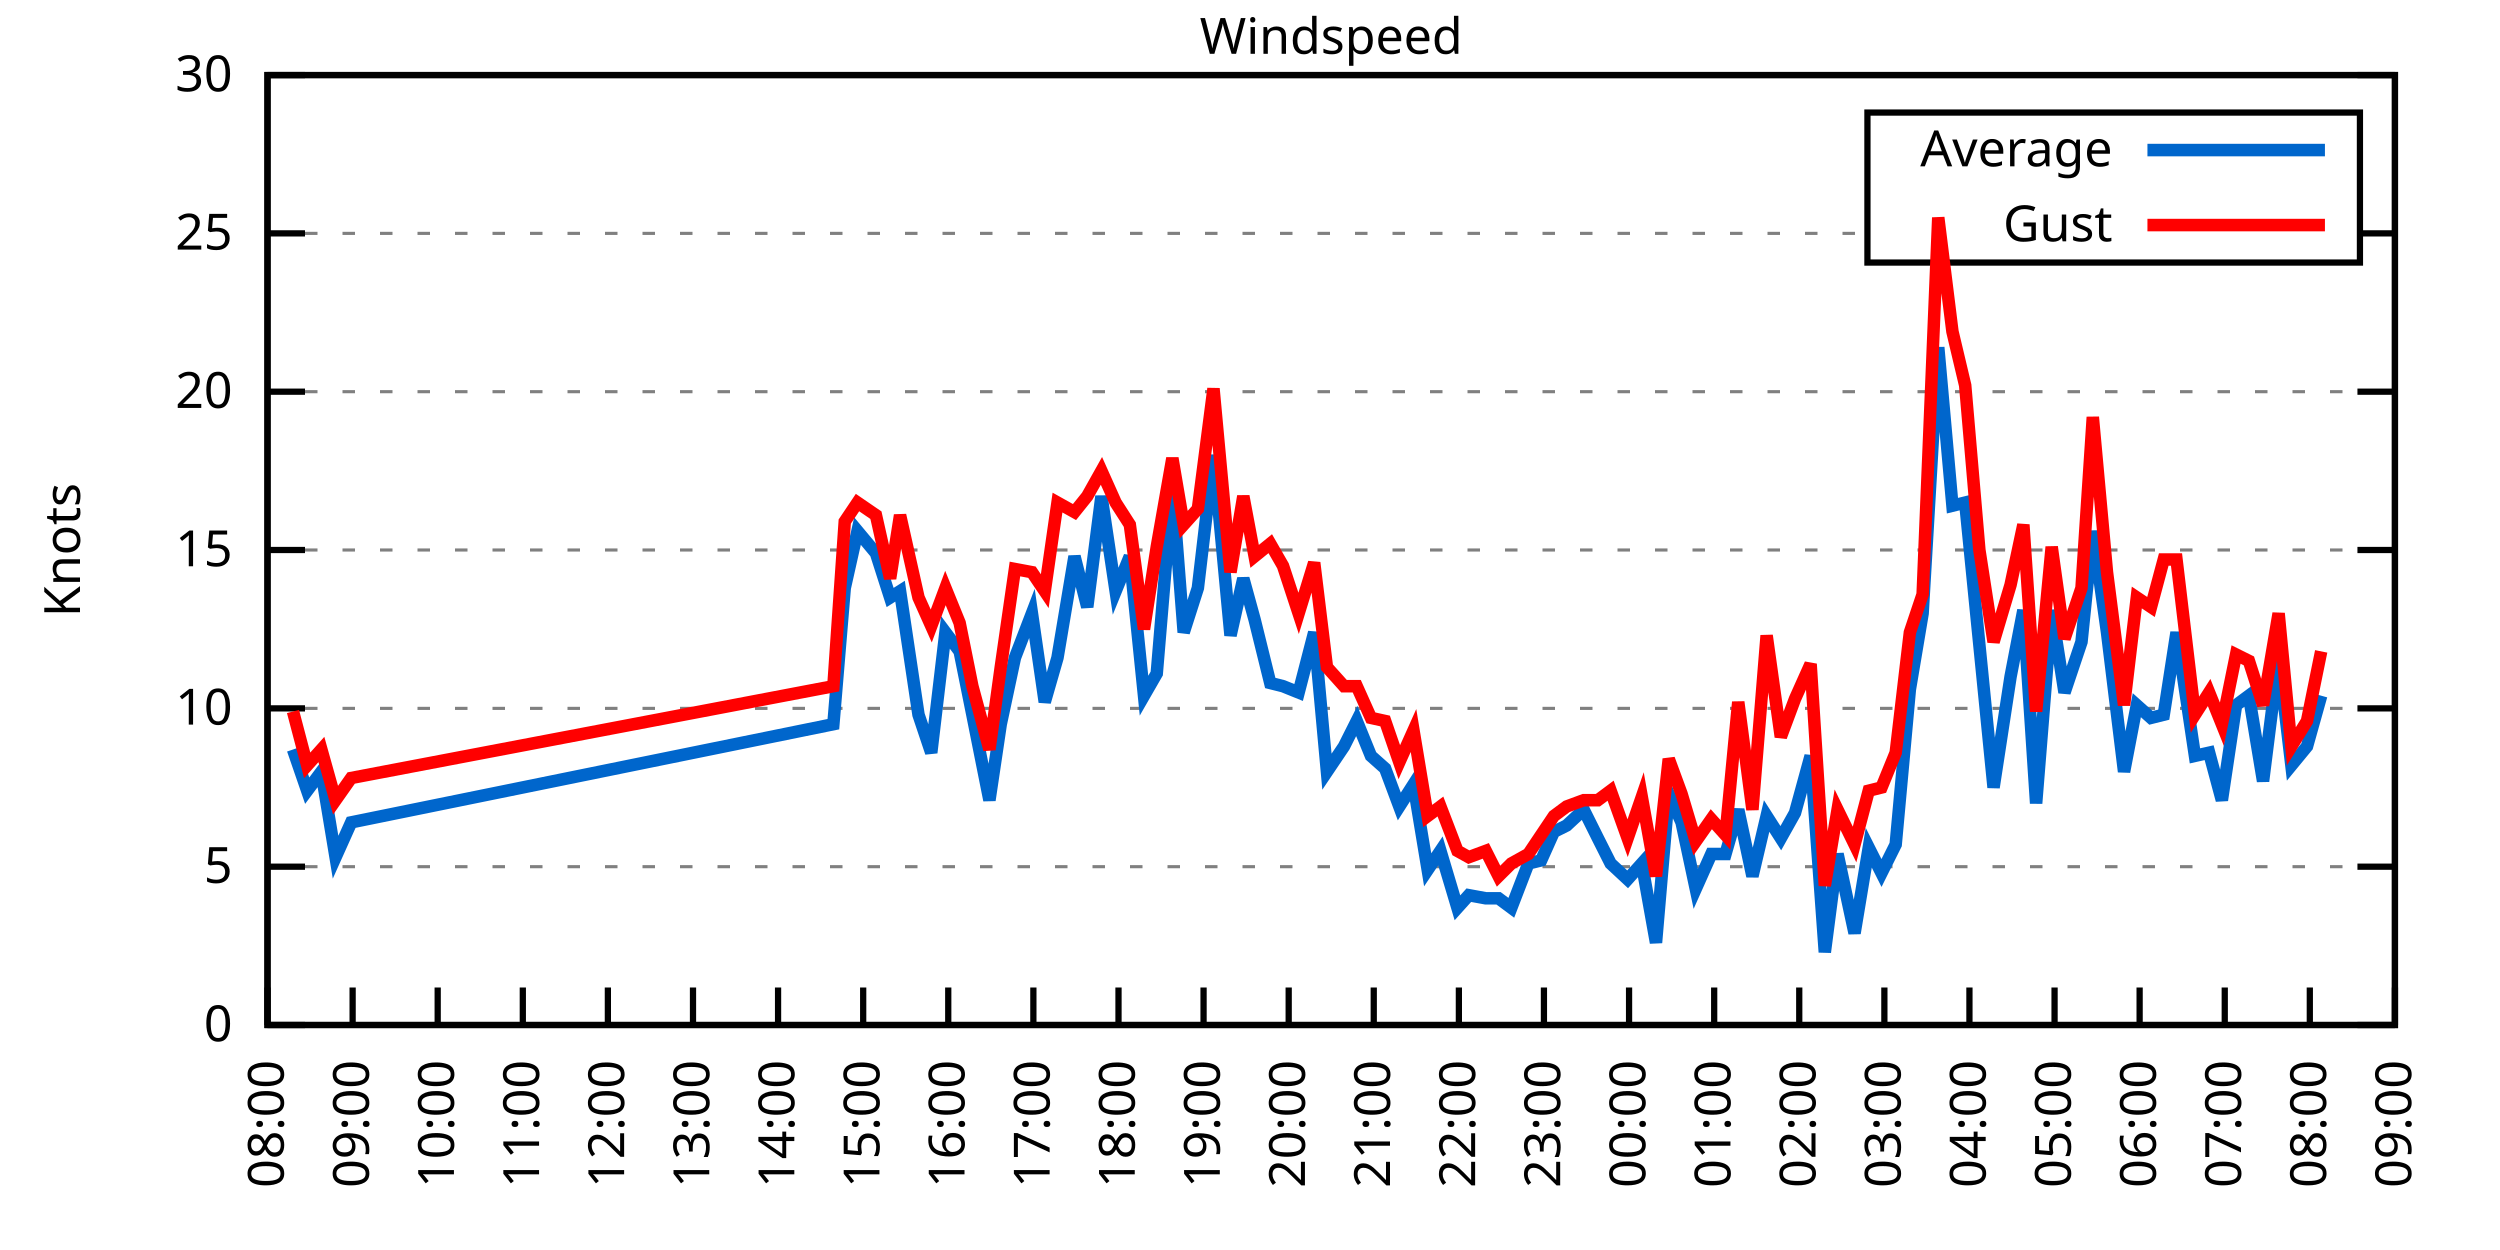
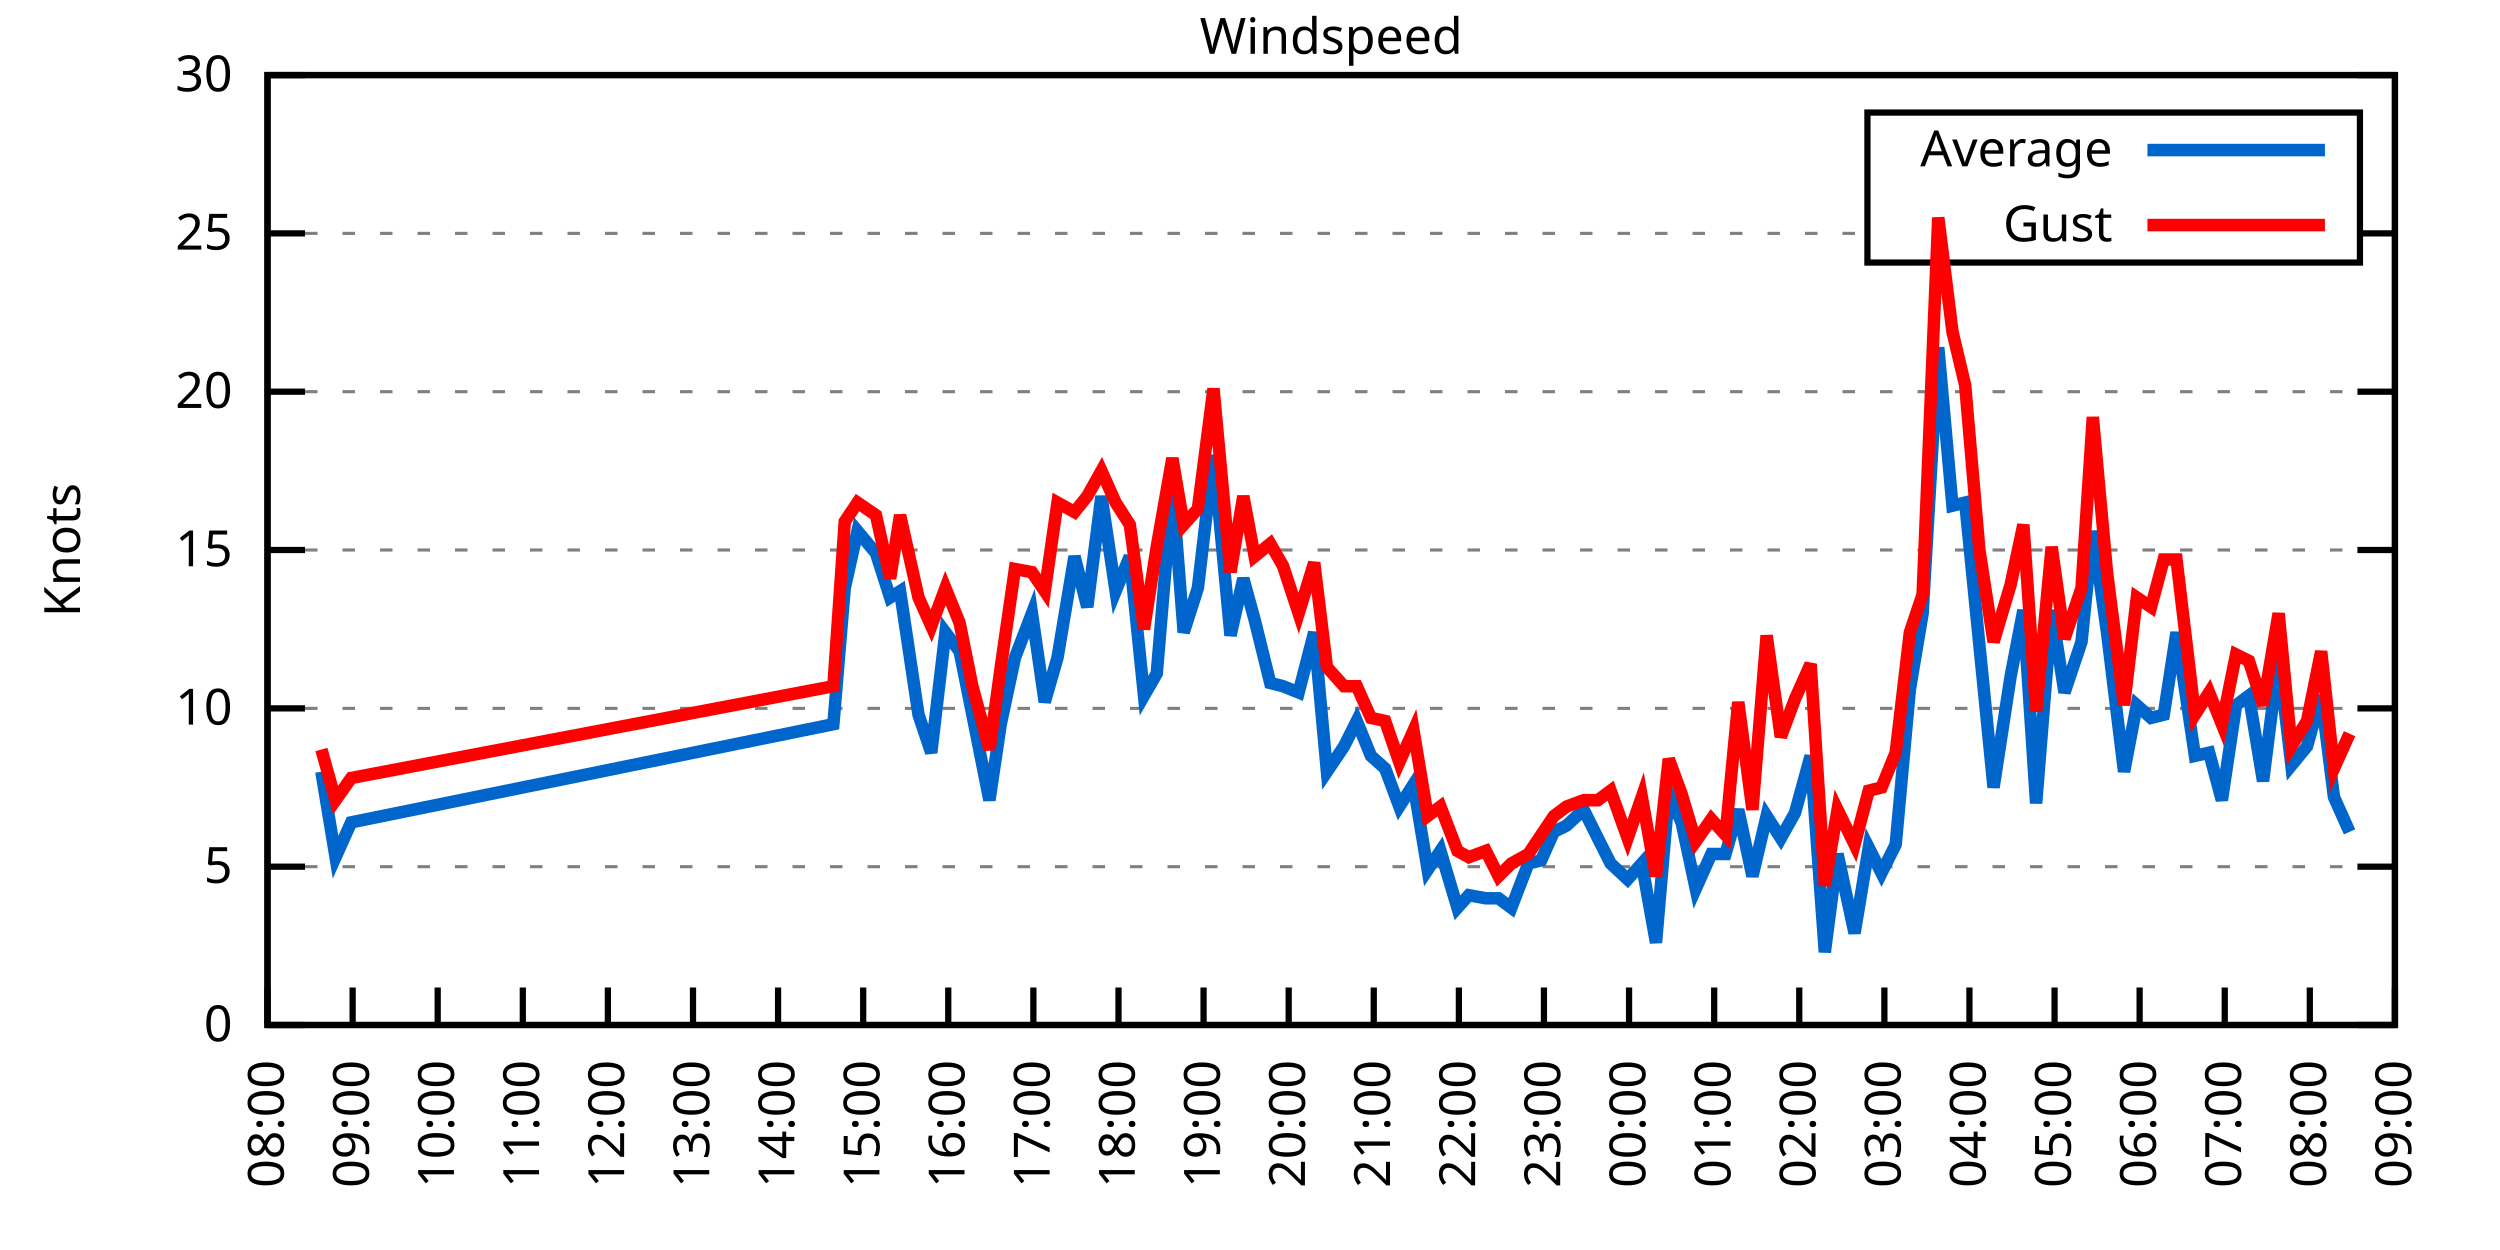
<svg xmlns="http://www.w3.org/2000/svg" xmlns:xlink="http://www.w3.org/1999/xlink" width="400" height="200" viewBox="0 0 400 200">
  <g id="gnuplot_canvas">
    <rect x="0" y="0" width="400" height="200" fill="none" />
    <defs>
      <circle id="gpDot" r="0.5" stroke-width="0.5" stroke="currentColor" />
      <path id="gpPt0" stroke-width="0.333" stroke="currentColor" d="M-1,0 h2 M0,-1 v2" />
      <path id="gpPt1" stroke-width="0.333" stroke="currentColor" d="M-1,-1 L1,1 M1,-1 L-1,1" />
      <path id="gpPt2" stroke-width="0.333" stroke="currentColor" d="M-1,0 L1,0 M0,-1 L0,1 M-1,-1 L1,1 M-1,1 L1,-1" />
      <rect id="gpPt3" stroke-width="0.333" stroke="currentColor" x="-1" y="-1" width="2" height="2" />
      <rect id="gpPt4" stroke-width="0.333" stroke="currentColor" fill="currentColor" x="-1" y="-1" width="2" height="2" />
      <circle id="gpPt5" stroke-width="0.333" stroke="currentColor" cx="0" cy="0" r="1" />
      <use xlink:href="#gpPt5" id="gpPt6" fill="currentColor" stroke="none" />
      <path id="gpPt7" stroke-width="0.333" stroke="currentColor" d="M0,-1.33 L-1.33,0.67 L1.33,0.67 z" />
      <use xlink:href="#gpPt7" id="gpPt8" fill="currentColor" stroke="none" />
      <use xlink:href="#gpPt7" id="gpPt9" stroke="currentColor" transform="rotate(180)" />
      <use xlink:href="#gpPt9" id="gpPt10" fill="currentColor" stroke="none" />
      <use xlink:href="#gpPt3" id="gpPt11" stroke="currentColor" transform="rotate(45)" />
      <use xlink:href="#gpPt11" id="gpPt12" fill="currentColor" stroke="none" />
      <path id="gpPt13" stroke-width="0.333" stroke="currentColor" d="M0,1.330 L1.265,0.411 L0.782,-1.067 L-0.782,-1.076 L-1.265,0.411 z" />
      <use xlink:href="#gpPt13" id="gpPt14" fill="currentColor" stroke="none" />
      <filter id="textbox" filterUnits="objectBoundingBox" x="0" y="0" height="1" width="1">
        <feFlood flood-color="white" flood-opacity="1" result="bgnd" />
        <feComposite in="SourceGraphic" in2="bgnd" operator="atop" />
      </filter>
      <filter id="greybox" filterUnits="objectBoundingBox" x="0" y="0" height="1" width="1">
        <feFlood flood-color="lightgrey" flood-opacity="1" result="grey" />
        <feComposite in="SourceGraphic" in2="grey" operator="atop" />
      </filter>
    </defs>
    <g fill="none" color="white" stroke="currentColor" stroke-width="1.00" stroke-linecap="butt" stroke-linejoin="miter">
</g>
    <g fill="none" color="black" stroke="currentColor" stroke-width="1.00" stroke-linecap="butt" stroke-linejoin="miter">
      <g stroke="none" shape-rendering="crispEdges">
        <polygon fill="rgb(255, 255, 255)" points="42.80,164.00 383.18,164.00 383.18,12.02 42.80,12.02 " />
      </g>
    </g>
    <g fill="none" color="black" stroke="currentColor" stroke-width="1.00" stroke-linecap="butt" stroke-linejoin="miter">
</g>
    <g fill="none" color="black" stroke="black" stroke-width="0.50" stroke-linecap="butt" stroke-linejoin="miter">
</g>
    <g fill="none" color="gray" stroke="currentColor" stroke-width="0.50" stroke-linecap="butt" stroke-linejoin="miter">
      <path stroke="gray" stroke-dasharray="2,4" class="gridline" d="M42.80,164.00 L383.19,164.00  " />
    </g>
    <g fill="none" color="gray" stroke="gray" stroke-width="1.00" stroke-linecap="butt" stroke-linejoin="miter">
</g>
    <g fill="none" color="black" stroke="currentColor" stroke-width="1.00" stroke-linecap="butt" stroke-linejoin="miter">
      <path stroke="black" d="M42.80,164.00 L48.80,164.00 M383.19,164.00 L377.19,164.00  " />
      <g transform="translate(37.20,166.60)" stroke="none" fill="black" font-family="Sans" font-size="8.00" text-anchor="end">
        <text>
          <tspan font-family="Sans"> 0</tspan>
        </text>
      </g>
    </g>
    <g fill="none" color="black" stroke="currentColor" stroke-width="1.00" stroke-linecap="butt" stroke-linejoin="miter">
</g>
    <g fill="none" color="black" stroke="black" stroke-width="0.50" stroke-linecap="butt" stroke-linejoin="miter">
</g>
    <g fill="none" color="gray" stroke="currentColor" stroke-width="0.50" stroke-linecap="butt" stroke-linejoin="miter">
      <path stroke="gray" stroke-dasharray="2,4" class="gridline" d="M42.80,138.67 L383.19,138.67  " />
    </g>
    <g fill="none" color="gray" stroke="gray" stroke-width="1.00" stroke-linecap="butt" stroke-linejoin="miter">
</g>
    <g fill="none" color="black" stroke="currentColor" stroke-width="1.00" stroke-linecap="butt" stroke-linejoin="miter">
      <path stroke="black" d="M42.80,138.67 L48.80,138.67 M383.19,138.67 L377.19,138.67  " />
      <g transform="translate(37.20,141.27)" stroke="none" fill="black" font-family="Sans" font-size="8.00" text-anchor="end">
        <text>
          <tspan font-family="Sans"> 5</tspan>
        </text>
      </g>
    </g>
    <g fill="none" color="black" stroke="currentColor" stroke-width="1.00" stroke-linecap="butt" stroke-linejoin="miter">
</g>
    <g fill="none" color="black" stroke="black" stroke-width="0.50" stroke-linecap="butt" stroke-linejoin="miter">
</g>
    <g fill="none" color="gray" stroke="currentColor" stroke-width="0.50" stroke-linecap="butt" stroke-linejoin="miter">
      <path stroke="gray" stroke-dasharray="2,4" class="gridline" d="M42.80,113.34 L383.19,113.34  " />
    </g>
    <g fill="none" color="gray" stroke="gray" stroke-width="1.00" stroke-linecap="butt" stroke-linejoin="miter">
</g>
    <g fill="none" color="black" stroke="currentColor" stroke-width="1.00" stroke-linecap="butt" stroke-linejoin="miter">
      <path stroke="black" d="M42.80,113.34 L48.80,113.34 M383.19,113.34 L377.19,113.34  " />
      <g transform="translate(37.20,115.94)" stroke="none" fill="black" font-family="Sans" font-size="8.00" text-anchor="end">
        <text>
          <tspan font-family="Sans"> 10</tspan>
        </text>
      </g>
    </g>
    <g fill="none" color="black" stroke="currentColor" stroke-width="1.00" stroke-linecap="butt" stroke-linejoin="miter">
</g>
    <g fill="none" color="black" stroke="black" stroke-width="0.50" stroke-linecap="butt" stroke-linejoin="miter">
</g>
    <g fill="none" color="gray" stroke="currentColor" stroke-width="0.50" stroke-linecap="butt" stroke-linejoin="miter">
      <path stroke="gray" stroke-dasharray="2,4" class="gridline" d="M42.80,88.00 L383.19,88.00  " />
    </g>
    <g fill="none" color="gray" stroke="gray" stroke-width="1.00" stroke-linecap="butt" stroke-linejoin="miter">
</g>
    <g fill="none" color="black" stroke="currentColor" stroke-width="1.00" stroke-linecap="butt" stroke-linejoin="miter">
      <path stroke="black" d="M42.80,88.00 L48.80,88.00 M383.19,88.00 L377.19,88.00  " />
      <g transform="translate(37.20,90.60)" stroke="none" fill="black" font-family="Sans" font-size="8.00" text-anchor="end">
        <text>
          <tspan font-family="Sans"> 15</tspan>
        </text>
      </g>
    </g>
    <g fill="none" color="black" stroke="currentColor" stroke-width="1.00" stroke-linecap="butt" stroke-linejoin="miter">
</g>
    <g fill="none" color="black" stroke="black" stroke-width="0.50" stroke-linecap="butt" stroke-linejoin="miter">
</g>
    <g fill="none" color="gray" stroke="currentColor" stroke-width="0.50" stroke-linecap="butt" stroke-linejoin="miter">
      <path stroke="gray" stroke-dasharray="2,4" class="gridline" d="M42.80,62.67 L383.19,62.67  " />
    </g>
    <g fill="none" color="gray" stroke="gray" stroke-width="1.00" stroke-linecap="butt" stroke-linejoin="miter">
</g>
    <g fill="none" color="black" stroke="currentColor" stroke-width="1.00" stroke-linecap="butt" stroke-linejoin="miter">
      <path stroke="black" d="M42.80,62.67 L48.80,62.67 M383.19,62.67 L377.19,62.67  " />
      <g transform="translate(37.20,65.27)" stroke="none" fill="black" font-family="Sans" font-size="8.00" text-anchor="end">
        <text>
          <tspan font-family="Sans"> 20</tspan>
        </text>
      </g>
    </g>
    <g fill="none" color="black" stroke="currentColor" stroke-width="1.00" stroke-linecap="butt" stroke-linejoin="miter">
</g>
    <g fill="none" color="black" stroke="black" stroke-width="0.50" stroke-linecap="butt" stroke-linejoin="miter">
</g>
    <g fill="none" color="gray" stroke="currentColor" stroke-width="0.50" stroke-linecap="butt" stroke-linejoin="miter">
      <path stroke="gray" stroke-dasharray="2,4" class="gridline" d="M42.80,37.34 L298.79,37.34 M377.59,37.34 L383.19,37.34  " />
    </g>
    <g fill="none" color="gray" stroke="gray" stroke-width="1.00" stroke-linecap="butt" stroke-linejoin="miter">
</g>
    <g fill="none" color="black" stroke="currentColor" stroke-width="1.00" stroke-linecap="butt" stroke-linejoin="miter">
      <path stroke="black" d="M42.80,37.34 L48.80,37.34 M383.19,37.34 L377.19,37.34  " />
      <g transform="translate(37.20,39.94)" stroke="none" fill="black" font-family="Sans" font-size="8.00" text-anchor="end">
        <text>
          <tspan font-family="Sans"> 25</tspan>
        </text>
      </g>
    </g>
    <g fill="none" color="black" stroke="currentColor" stroke-width="1.00" stroke-linecap="butt" stroke-linejoin="miter">
</g>
    <g fill="none" color="black" stroke="black" stroke-width="0.50" stroke-linecap="butt" stroke-linejoin="miter">
</g>
    <g fill="none" color="gray" stroke="currentColor" stroke-width="0.50" stroke-linecap="butt" stroke-linejoin="miter">
      <path stroke="gray" stroke-dasharray="2,4" class="gridline" d="M42.80,12.01 L383.19,12.01  " />
    </g>
    <g fill="none" color="gray" stroke="gray" stroke-width="1.00" stroke-linecap="butt" stroke-linejoin="miter">
</g>
    <g fill="none" color="black" stroke="currentColor" stroke-width="1.00" stroke-linecap="butt" stroke-linejoin="miter">
      <path stroke="black" d="M42.80,12.01 L48.80,12.01 M383.19,12.01 L377.19,12.01  " />
      <g transform="translate(37.20,14.61)" stroke="none" fill="black" font-family="Sans" font-size="8.00" text-anchor="end">
        <text>
          <tspan font-family="Sans"> 30</tspan>
        </text>
      </g>
    </g>
    <g fill="none" color="black" stroke="currentColor" stroke-width="1.00" stroke-linecap="butt" stroke-linejoin="miter">
      <path stroke="black" d="M42.80,164.00 L42.80,158.00  " />
      <g transform="translate(45.40,169.60) rotate(270.00)" stroke="none" fill="black" font-family="Sans" font-size="8.00" text-anchor="end">
        <text>
          <tspan font-family="Sans">08:00</tspan>
        </text>
      </g>
    </g>
    <g fill="none" color="black" stroke="currentColor" stroke-width="1.00" stroke-linecap="butt" stroke-linejoin="miter">
      <path stroke="black" d="M56.42,164.00 L56.42,158.00  " />
      <g transform="translate(59.02,169.60) rotate(270.00)" stroke="none" fill="black" font-family="Sans" font-size="8.00" text-anchor="end">
        <text>
          <tspan font-family="Sans">09:00</tspan>
        </text>
      </g>
    </g>
    <g fill="none" color="black" stroke="currentColor" stroke-width="1.00" stroke-linecap="butt" stroke-linejoin="miter">
      <path stroke="black" d="M70.03,164.00 L70.03,158.00  " />
      <g transform="translate(72.63,169.60) rotate(270.00)" stroke="none" fill="black" font-family="Sans" font-size="8.00" text-anchor="end">
        <text>
          <tspan font-family="Sans">10:00</tspan>
        </text>
      </g>
    </g>
    <g fill="none" color="black" stroke="currentColor" stroke-width="1.00" stroke-linecap="butt" stroke-linejoin="miter">
      <path stroke="black" d="M83.65,164.00 L83.65,158.00  " />
      <g transform="translate(86.25,169.60) rotate(270.00)" stroke="none" fill="black" font-family="Sans" font-size="8.00" text-anchor="end">
        <text>
          <tspan font-family="Sans">11:00</tspan>
        </text>
      </g>
    </g>
    <g fill="none" color="black" stroke="currentColor" stroke-width="1.00" stroke-linecap="butt" stroke-linejoin="miter">
      <path stroke="black" d="M97.26,164.00 L97.26,158.00  " />
      <g transform="translate(99.86,169.60) rotate(270.00)" stroke="none" fill="black" font-family="Sans" font-size="8.00" text-anchor="end">
        <text>
          <tspan font-family="Sans">12:00</tspan>
        </text>
      </g>
    </g>
    <g fill="none" color="black" stroke="currentColor" stroke-width="1.00" stroke-linecap="butt" stroke-linejoin="miter">
      <path stroke="black" d="M110.88,164.00 L110.88,158.00  " />
      <g transform="translate(113.48,169.60) rotate(270.00)" stroke="none" fill="black" font-family="Sans" font-size="8.00" text-anchor="end">
        <text>
          <tspan font-family="Sans">13:00</tspan>
        </text>
      </g>
    </g>
    <g fill="none" color="black" stroke="currentColor" stroke-width="1.00" stroke-linecap="butt" stroke-linejoin="miter">
      <path stroke="black" d="M124.49,164.00 L124.49,158.00  " />
      <g transform="translate(127.09,169.60) rotate(270.00)" stroke="none" fill="black" font-family="Sans" font-size="8.00" text-anchor="end">
        <text>
          <tspan font-family="Sans">14:00</tspan>
        </text>
      </g>
    </g>
    <g fill="none" color="black" stroke="currentColor" stroke-width="1.00" stroke-linecap="butt" stroke-linejoin="miter">
      <path stroke="black" d="M138.11,164.00 L138.11,158.00  " />
      <g transform="translate(140.71,169.60) rotate(270.00)" stroke="none" fill="black" font-family="Sans" font-size="8.00" text-anchor="end">
        <text>
          <tspan font-family="Sans">15:00</tspan>
        </text>
      </g>
    </g>
    <g fill="none" color="black" stroke="currentColor" stroke-width="1.00" stroke-linecap="butt" stroke-linejoin="miter">
      <path stroke="black" d="M151.72,164.00 L151.72,158.00  " />
      <g transform="translate(154.32,169.60) rotate(270.00)" stroke="none" fill="black" font-family="Sans" font-size="8.00" text-anchor="end">
        <text>
          <tspan font-family="Sans">16:00</tspan>
        </text>
      </g>
    </g>
    <g fill="none" color="black" stroke="currentColor" stroke-width="1.00" stroke-linecap="butt" stroke-linejoin="miter">
      <path stroke="black" d="M165.34,164.00 L165.34,158.00  " />
      <g transform="translate(167.94,169.60) rotate(270.00)" stroke="none" fill="black" font-family="Sans" font-size="8.00" text-anchor="end">
        <text>
          <tspan font-family="Sans">17:00</tspan>
        </text>
      </g>
    </g>
    <g fill="none" color="black" stroke="currentColor" stroke-width="1.00" stroke-linecap="butt" stroke-linejoin="miter">
      <path stroke="black" d="M178.96,164.00 L178.96,158.00  " />
      <g transform="translate(181.56,169.60) rotate(270.00)" stroke="none" fill="black" font-family="Sans" font-size="8.00" text-anchor="end">
        <text>
          <tspan font-family="Sans">18:00</tspan>
        </text>
      </g>
    </g>
    <g fill="none" color="black" stroke="currentColor" stroke-width="1.00" stroke-linecap="butt" stroke-linejoin="miter">
      <path stroke="black" d="M192.57,164.00 L192.57,158.00  " />
      <g transform="translate(195.17,169.60) rotate(270.00)" stroke="none" fill="black" font-family="Sans" font-size="8.00" text-anchor="end">
        <text>
          <tspan font-family="Sans">19:00</tspan>
        </text>
      </g>
    </g>
    <g fill="none" color="black" stroke="currentColor" stroke-width="1.00" stroke-linecap="butt" stroke-linejoin="miter">
      <path stroke="black" d="M206.19,164.00 L206.19,158.00  " />
      <g transform="translate(208.79,169.60) rotate(270.00)" stroke="none" fill="black" font-family="Sans" font-size="8.00" text-anchor="end">
        <text>
          <tspan font-family="Sans">20:00</tspan>
        </text>
      </g>
    </g>
    <g fill="none" color="black" stroke="currentColor" stroke-width="1.00" stroke-linecap="butt" stroke-linejoin="miter">
      <path stroke="black" d="M219.80,164.00 L219.80,158.00  " />
      <g transform="translate(222.40,169.60) rotate(270.00)" stroke="none" fill="black" font-family="Sans" font-size="8.00" text-anchor="end">
        <text>
          <tspan font-family="Sans">21:00</tspan>
        </text>
      </g>
    </g>
    <g fill="none" color="black" stroke="currentColor" stroke-width="1.00" stroke-linecap="butt" stroke-linejoin="miter">
      <path stroke="black" d="M233.42,164.00 L233.42,158.00  " />
      <g transform="translate(236.02,169.60) rotate(270.00)" stroke="none" fill="black" font-family="Sans" font-size="8.00" text-anchor="end">
        <text>
          <tspan font-family="Sans">22:00</tspan>
        </text>
      </g>
    </g>
    <g fill="none" color="black" stroke="currentColor" stroke-width="1.00" stroke-linecap="butt" stroke-linejoin="miter">
      <path stroke="black" d="M247.03,164.00 L247.03,158.00  " />
      <g transform="translate(249.63,169.60) rotate(270.00)" stroke="none" fill="black" font-family="Sans" font-size="8.00" text-anchor="end">
        <text>
          <tspan font-family="Sans">23:00</tspan>
        </text>
      </g>
    </g>
    <g fill="none" color="black" stroke="currentColor" stroke-width="1.00" stroke-linecap="butt" stroke-linejoin="miter">
      <path stroke="black" d="M260.65,164.00 L260.65,158.00  " />
      <g transform="translate(263.25,169.60) rotate(270.00)" stroke="none" fill="black" font-family="Sans" font-size="8.00" text-anchor="end">
        <text>
          <tspan font-family="Sans">00:00</tspan>
        </text>
      </g>
    </g>
    <g fill="none" color="black" stroke="currentColor" stroke-width="1.00" stroke-linecap="butt" stroke-linejoin="miter">
      <path stroke="black" d="M274.27,164.00 L274.27,158.00  " />
      <g transform="translate(276.87,169.60) rotate(270.00)" stroke="none" fill="black" font-family="Sans" font-size="8.00" text-anchor="end">
        <text>
          <tspan font-family="Sans">01:00</tspan>
        </text>
      </g>
    </g>
    <g fill="none" color="black" stroke="currentColor" stroke-width="1.00" stroke-linecap="butt" stroke-linejoin="miter">
      <path stroke="black" d="M287.88,164.00 L287.88,158.00  " />
      <g transform="translate(290.48,169.60) rotate(270.00)" stroke="none" fill="black" font-family="Sans" font-size="8.00" text-anchor="end">
        <text>
          <tspan font-family="Sans">02:00</tspan>
        </text>
      </g>
    </g>
    <g fill="none" color="black" stroke="currentColor" stroke-width="1.00" stroke-linecap="butt" stroke-linejoin="miter">
      <path stroke="black" d="M301.50,164.00 L301.50,158.00  " />
      <g transform="translate(304.10,169.60) rotate(270.00)" stroke="none" fill="black" font-family="Sans" font-size="8.00" text-anchor="end">
        <text>
          <tspan font-family="Sans">03:00</tspan>
        </text>
      </g>
    </g>
    <g fill="none" color="black" stroke="currentColor" stroke-width="1.00" stroke-linecap="butt" stroke-linejoin="miter">
      <path stroke="black" d="M315.11,164.00 L315.11,158.00  " />
      <g transform="translate(317.71,169.60) rotate(270.00)" stroke="none" fill="black" font-family="Sans" font-size="8.00" text-anchor="end">
        <text>
          <tspan font-family="Sans">04:00</tspan>
        </text>
      </g>
    </g>
    <g fill="none" color="black" stroke="currentColor" stroke-width="1.00" stroke-linecap="butt" stroke-linejoin="miter">
      <path stroke="black" d="M328.73,164.00 L328.73,158.00  " />
      <g transform="translate(331.33,169.60) rotate(270.00)" stroke="none" fill="black" font-family="Sans" font-size="8.00" text-anchor="end">
        <text>
          <tspan font-family="Sans">05:00</tspan>
        </text>
      </g>
    </g>
    <g fill="none" color="black" stroke="currentColor" stroke-width="1.00" stroke-linecap="butt" stroke-linejoin="miter">
      <path stroke="black" d="M342.34,164.00 L342.34,158.00  " />
      <g transform="translate(344.94,169.60) rotate(270.00)" stroke="none" fill="black" font-family="Sans" font-size="8.00" text-anchor="end">
        <text>
          <tspan font-family="Sans">06:00</tspan>
        </text>
      </g>
    </g>
    <g fill="none" color="black" stroke="currentColor" stroke-width="1.00" stroke-linecap="butt" stroke-linejoin="miter">
      <path stroke="black" d="M355.96,164.00 L355.96,158.00  " />
      <g transform="translate(358.56,169.60) rotate(270.00)" stroke="none" fill="black" font-family="Sans" font-size="8.00" text-anchor="end">
        <text>
          <tspan font-family="Sans">07:00</tspan>
        </text>
      </g>
    </g>
    <g fill="none" color="black" stroke="currentColor" stroke-width="1.00" stroke-linecap="butt" stroke-linejoin="miter">
      <path stroke="black" d="M369.57,164.00 L369.57,158.00  " />
      <g transform="translate(372.17,169.60) rotate(270.00)" stroke="none" fill="black" font-family="Sans" font-size="8.00" text-anchor="end">
        <text>
          <tspan font-family="Sans">08:00</tspan>
        </text>
      </g>
    </g>
    <g fill="none" color="black" stroke="currentColor" stroke-width="1.00" stroke-linecap="butt" stroke-linejoin="miter">
      <path stroke="black" d="M383.19,164.00 L383.19,158.00  " />
      <g transform="translate(385.79,169.60) rotate(270.00)" stroke="none" fill="black" font-family="Sans" font-size="8.00" text-anchor="end">
        <text>
          <tspan font-family="Sans">09:00</tspan>
        </text>
      </g>
    </g>
    <g fill="none" color="black" stroke="currentColor" stroke-width="1.00" stroke-linecap="butt" stroke-linejoin="miter">
</g>
    <g fill="none" color="black" stroke="currentColor" stroke-width="1.00" stroke-linecap="butt" stroke-linejoin="miter">
      <path stroke="black" d="M42.80,12.01 L42.80,164.00 L383.19,164.00 L383.19,12.01 L42.80,12.01 Z  " />
    </g>
    <g fill="none" color="black" stroke="currentColor" stroke-width="1.00" stroke-linecap="butt" stroke-linejoin="miter">
</g>
    <g fill="none" color="black" stroke="currentColor" stroke-width="1.00" stroke-linecap="butt" stroke-linejoin="miter">
      <path stroke="black" d="M298.79,42.01 L298.79,18.01 L377.59,18.01 L377.59,42.01 L298.79,42.01 Z  " />
    </g>
    <g id="Windspeed_plot_1">
      <g fill="none" color="white" stroke="black" stroke-width="2.00" stroke-linecap="butt" stroke-linejoin="miter">
</g>
      <g fill="none" color="black" stroke="currentColor" stroke-width="2.00" stroke-linecap="butt" stroke-linejoin="miter">
        <g transform="translate(337.99,26.61)" stroke="none" fill="black" font-family="Sans" font-size="8.00" text-anchor="end">
          <text>
            <tspan font-family="Sans">Average</tspan>
          </text>
        </g>
      </g>
      <g fill="none" color="black" stroke="currentColor" stroke-width="2.00" stroke-linecap="butt" stroke-linejoin="miter">
-         <path stroke="rgb(  0, 102, 204)" d="M343.59,24.01 L371.99,24.01 M46.88,119.92 L49.15,126.51 L51.42,123.47 L53.69,137.15 L56.19,131.58 L133.34,115.87   L135.16,94.08 L137.20,84.97 L140.15,88.51 L142.42,95.60 L144.01,94.59 L146.96,114.35 L149.00,120.43 L151.27,101.18   L153.54,104.22 L155.58,114.35 L158.31,128.03 L160.12,115.87 L162.39,105.23 L165.11,98.14 L167.16,112.32 L169.20,105.23   L171.92,89.02 L173.96,97.12 L176.23,79.39 L178.50,94.59 L180.77,89.02 L183.04,111.31 L185.08,107.76 L187.58,77.87   L189.39,101.18 L191.66,94.08 L194.16,72.81 L196.88,101.68 L198.93,92.56 L200.74,99.15 L203.24,109.28 L205.28,109.79   L207.78,110.80 L210.27,101.18 L212.31,123.47 L215.04,119.42 L217.08,115.36 L219.35,120.94 L221.62,122.96 L223.89,129.04   L226.16,125.50 L228.43,139.17 L230.47,136.14 L233.19,145.25 L235.01,143.23 L237.73,143.73 L239.77,143.73 L241.81,145.25   L244.54,138.16 L246.58,137.66 L248.62,133.10 L250.66,132.08 L253.39,129.55 L255.66,134.11 L257.70,138.16 L260.42,140.69   L262.69,138.16 L264.96,150.83 L267.00,127.02 L269.05,131.58 L271.32,142.21 L273.81,136.64 L276.08,136.64 L278.12,129.55   L280.39,140.19 L282.66,130.56 L284.93,134.11 L287.20,130.06 L289.70,120.94 L291.97,152.35 L294.01,136.64 L296.73,149.31   L299.00,135.63 L301.04,139.68 L303.31,135.12 L305.58,110.30 L307.62,98.14 L310.12,55.58 L312.39,80.91 L314.43,80.41   L316.70,103.20 L318.97,126.00 L321.69,108.27 L323.74,97.63 L325.78,128.54 L328.27,97.63 L330.32,110.80 L333.04,102.70   L334.85,84.97 L337.12,101.18 L339.85,123.47 L341.89,112.83 L344.16,114.86 L346.20,114.35 L348.24,101.18 L351.19,120.94   L353.46,120.43 L355.50,128.03 L357.77,112.83 L359.82,111.31 L362.09,124.99 L364.58,105.23 L366.62,122.46 L369.12,119.42   L371.39,111.31  " />
+         <path stroke="rgb(  0, 102, 204)" d="M343.59,24.01 L371.99,24.01 M51.42,123.47 L53.69,137.15 L56.19,131.58 L133.34,115.87 L135.16,94.08 L137.20,84.97   L140.15,88.51 L142.42,95.60 L144.01,94.59 L146.96,114.35 L149.00,120.43 L151.27,101.18 L153.54,104.22 L155.58,114.35   L158.31,128.03 L160.12,115.87 L162.39,105.23 L165.11,98.14 L167.16,112.32 L169.20,105.23 L171.92,89.02 L173.96,97.12   L176.23,79.39 L178.50,94.59 L180.77,89.02 L183.04,111.31 L185.08,107.76 L187.58,77.87 L189.39,101.18 L191.66,94.08   L194.16,72.81 L196.88,101.68 L198.93,92.56 L200.74,99.15 L203.24,109.28 L205.28,109.79 L207.78,110.80 L210.27,101.18   L212.31,123.47 L215.04,119.42 L217.08,115.36 L219.35,120.94 L221.62,122.96 L223.89,129.04 L226.16,125.50 L228.43,139.17   L230.47,136.14 L233.19,145.25 L235.01,143.23 L237.73,143.73 L239.77,143.73 L241.81,145.25 L244.54,138.16 L246.58,137.66   L248.62,133.10 L250.66,132.08 L253.39,129.55 L255.66,134.11 L257.70,138.16 L260.42,140.69 L262.69,138.16 L264.96,150.83   L267.00,127.02 L269.05,131.58 L271.32,142.21 L273.81,136.64 L276.08,136.64 L278.12,129.55 L280.39,140.19 L282.66,130.56   L284.93,134.11 L287.20,130.06 L289.70,120.94 L291.97,152.35 L294.01,136.64 L296.73,149.31 L299.00,135.63 L301.04,139.68   L303.31,135.12 L305.58,110.30 L307.62,98.14 L310.12,55.58 L312.39,80.91 L314.43,80.41 L316.70,103.20 L318.97,126.00   L321.69,108.27 L323.74,97.63 L325.78,128.54 L328.27,97.63 L330.32,110.80 L333.04,102.70 L334.85,84.97 L337.12,101.18   L339.85,123.47 L341.89,112.83 L344.16,114.86 L346.20,114.35 L348.24,101.18 L351.19,120.94 L353.46,120.43 L355.50,128.03   L357.77,112.83 L359.82,111.31 L362.09,124.99 L364.58,105.23 L366.62,122.46 L369.12,119.42 L371.39,111.31 L373.43,127.52   L375.93,133.10  " />
      </g>
    </g>
    <g id="Windspeed_plot_2">
      <g fill="none" color="black" stroke="currentColor" stroke-width="2.00" stroke-linecap="butt" stroke-linejoin="miter">
        <g transform="translate(337.99,38.61)" stroke="none" fill="black" font-family="Sans" font-size="8.00" text-anchor="end">
          <text>
            <tspan font-family="Sans">Gust</tspan>
          </text>
        </g>
      </g>
      <g fill="none" color="black" stroke="currentColor" stroke-width="2.00" stroke-linecap="butt" stroke-linejoin="miter">
-         <path stroke="rgb(255,   0,   0)" d="M343.59,36.01 L371.99,36.01 M46.88,113.84 L49.15,122.46 L51.42,119.92 L53.69,128.03 L56.19,124.48 L133.34,109.79   L135.16,83.45 L137.20,80.41 L140.15,82.43 L142.42,92.56 L144.01,82.43 L146.96,95.60 L149.00,100.16 L151.27,94.08   L153.54,99.66 L155.58,109.79 L158.31,119.92 L160.12,106.75 L162.39,91.04 L165.11,91.55 L167.16,94.59 L169.20,80.41   L171.92,81.93 L173.96,79.39 L176.23,75.34 L178.50,80.41 L180.77,83.95 L183.04,100.67 L185.08,87.50 L187.58,73.31   L189.39,83.95 L191.66,81.42 L194.16,62.17 L196.88,91.55 L198.93,79.39 L200.74,89.02 L203.24,86.99 L205.28,90.54   L207.78,98.14 L210.27,90.03 L212.31,106.75 L215.04,109.79 L217.08,109.79 L219.35,114.86 L221.62,115.36 L223.89,121.95   L226.16,116.88 L228.43,130.56 L230.47,129.04 L233.19,136.14 L235.01,137.15 L237.73,136.14 L239.77,140.19 L241.81,138.16   L244.54,136.64 L246.58,133.60 L248.62,130.56 L250.66,129.04 L253.39,128.03 L255.66,128.03 L257.70,126.51 L260.42,134.11   L262.69,127.52 L264.96,140.19 L267.00,121.44 L269.05,127.02 L271.32,134.62 L273.81,131.07 L276.08,133.60 L278.12,112.32   L280.39,129.55 L282.66,101.68 L284.93,117.90 L287.20,111.82 L289.70,106.24 L291.97,141.71 L294.01,129.55 L296.73,135.12   L299.00,126.51 L301.04,126.00 L303.31,120.43 L305.58,101.18 L307.62,95.10 L310.12,34.81 L312.39,53.05 L314.43,61.66   L316.70,88.00 L318.97,102.70 L321.69,93.58 L323.74,83.95 L325.78,113.84 L328.27,87.50 L330.32,102.19 L333.04,94.08   L334.85,66.73 L337.12,91.55 L339.85,112.83 L341.89,95.60 L344.16,97.12 L346.20,89.52 L348.24,89.52 L351.19,114.35   L353.46,110.80 L355.50,115.87 L357.77,104.72 L359.82,105.74 L362.09,112.83 L364.58,98.14 L366.62,119.42 L369.12,115.36   L371.39,104.22  " />
+         <path stroke="rgb(255,   0,   0)" d="M343.59,36.01 L371.99,36.01 M51.42,119.92 L53.69,128.03 L56.19,124.48 L133.34,109.79 L135.16,83.45 L137.20,80.41   L140.15,82.43 L142.42,92.56 L144.01,82.43 L146.96,95.60 L149.00,100.16 L151.27,94.08 L153.54,99.66 L155.58,109.79   L158.31,119.92 L160.12,106.75 L162.39,91.04 L165.11,91.55 L167.16,94.59 L169.20,80.41 L171.92,81.93 L173.96,79.39   L176.23,75.34 L178.50,80.41 L180.77,83.95 L183.04,100.67 L185.08,87.50 L187.58,73.31 L189.39,83.95 L191.66,81.42   L194.16,62.17 L196.88,91.55 L198.93,79.39 L200.74,89.02 L203.24,86.99 L205.28,90.54 L207.78,98.14 L210.27,90.03   L212.31,106.75 L215.04,109.79 L217.08,109.79 L219.35,114.86 L221.62,115.36 L223.89,121.95 L226.16,116.88 L228.43,130.56   L230.47,129.04 L233.19,136.14 L235.01,137.15 L237.73,136.14 L239.77,140.19 L241.81,138.16 L244.54,136.64 L246.58,133.60   L248.62,130.56 L250.66,129.04 L253.39,128.03 L255.66,128.03 L257.70,126.51 L260.42,134.11 L262.69,127.52 L264.96,140.19   L267.00,121.44 L269.05,127.02 L271.32,134.62 L273.81,131.07 L276.08,133.60 L278.12,112.32 L280.39,129.55 L282.66,101.68   L284.93,117.90 L287.20,111.82 L289.70,106.24 L291.97,141.71 L294.01,129.55 L296.73,135.12 L299.00,126.51 L301.04,126.00   L303.31,120.43 L305.58,101.18 L307.62,95.10 L310.12,34.81 L312.39,53.05 L314.43,61.66 L316.70,88.00 L318.97,102.70   L321.69,93.58 L323.74,83.95 L325.78,113.84 L328.27,87.50 L330.32,102.19 L333.04,94.08 L334.85,66.73 L337.12,91.55   L339.85,112.83 L341.89,95.60 L344.16,97.12 L346.20,89.52 L348.24,89.52 L351.19,114.35 L353.46,110.80 L355.50,115.87   L357.77,104.72 L359.82,105.74 L362.09,112.83 L364.58,98.14 L366.62,119.42 L369.12,115.36 L371.39,104.22 L373.43,122.96   L375.93,117.39  " />
      </g>
    </g>
    <g fill="none" color="black" stroke="currentColor" stroke-width="2.00" stroke-linecap="butt" stroke-linejoin="miter">
</g>
    <g fill="none" color="black" stroke="black" stroke-width="1.00" stroke-linecap="butt" stroke-linejoin="miter">
</g>
    <g fill="none" color="black" stroke="currentColor" stroke-width="1.00" stroke-linecap="butt" stroke-linejoin="miter">
      <path stroke="black" d="M42.80,12.01 L42.80,164.00 L383.19,164.00 L383.19,12.01 L42.80,12.01 Z  " />
      <g transform="translate(12.80,88.01) rotate(270.00)" stroke="none" fill="black" font-family="Sans" font-size="8.00" text-anchor="middle">
        <text>
          <tspan font-family="Sans">Knots</tspan>
        </text>
      </g>
    </g>
    <g fill="none" color="black" stroke="currentColor" stroke-width="1.00" stroke-linecap="butt" stroke-linejoin="miter">
</g>
    <g fill="none" color="black" stroke="currentColor" stroke-width="1.00" stroke-linecap="butt" stroke-linejoin="miter">
      <g transform="translate(212.99,8.61)" stroke="none" fill="black" font-family="Sans" font-size="8.00" text-anchor="middle">
        <text>
          <tspan font-family="Sans">Windspeed</tspan>
        </text>
      </g>
    </g>
    <g fill="none" color="black" stroke="currentColor" stroke-width="1.00" stroke-linecap="butt" stroke-linejoin="miter">
</g>
  </g>
</svg>
